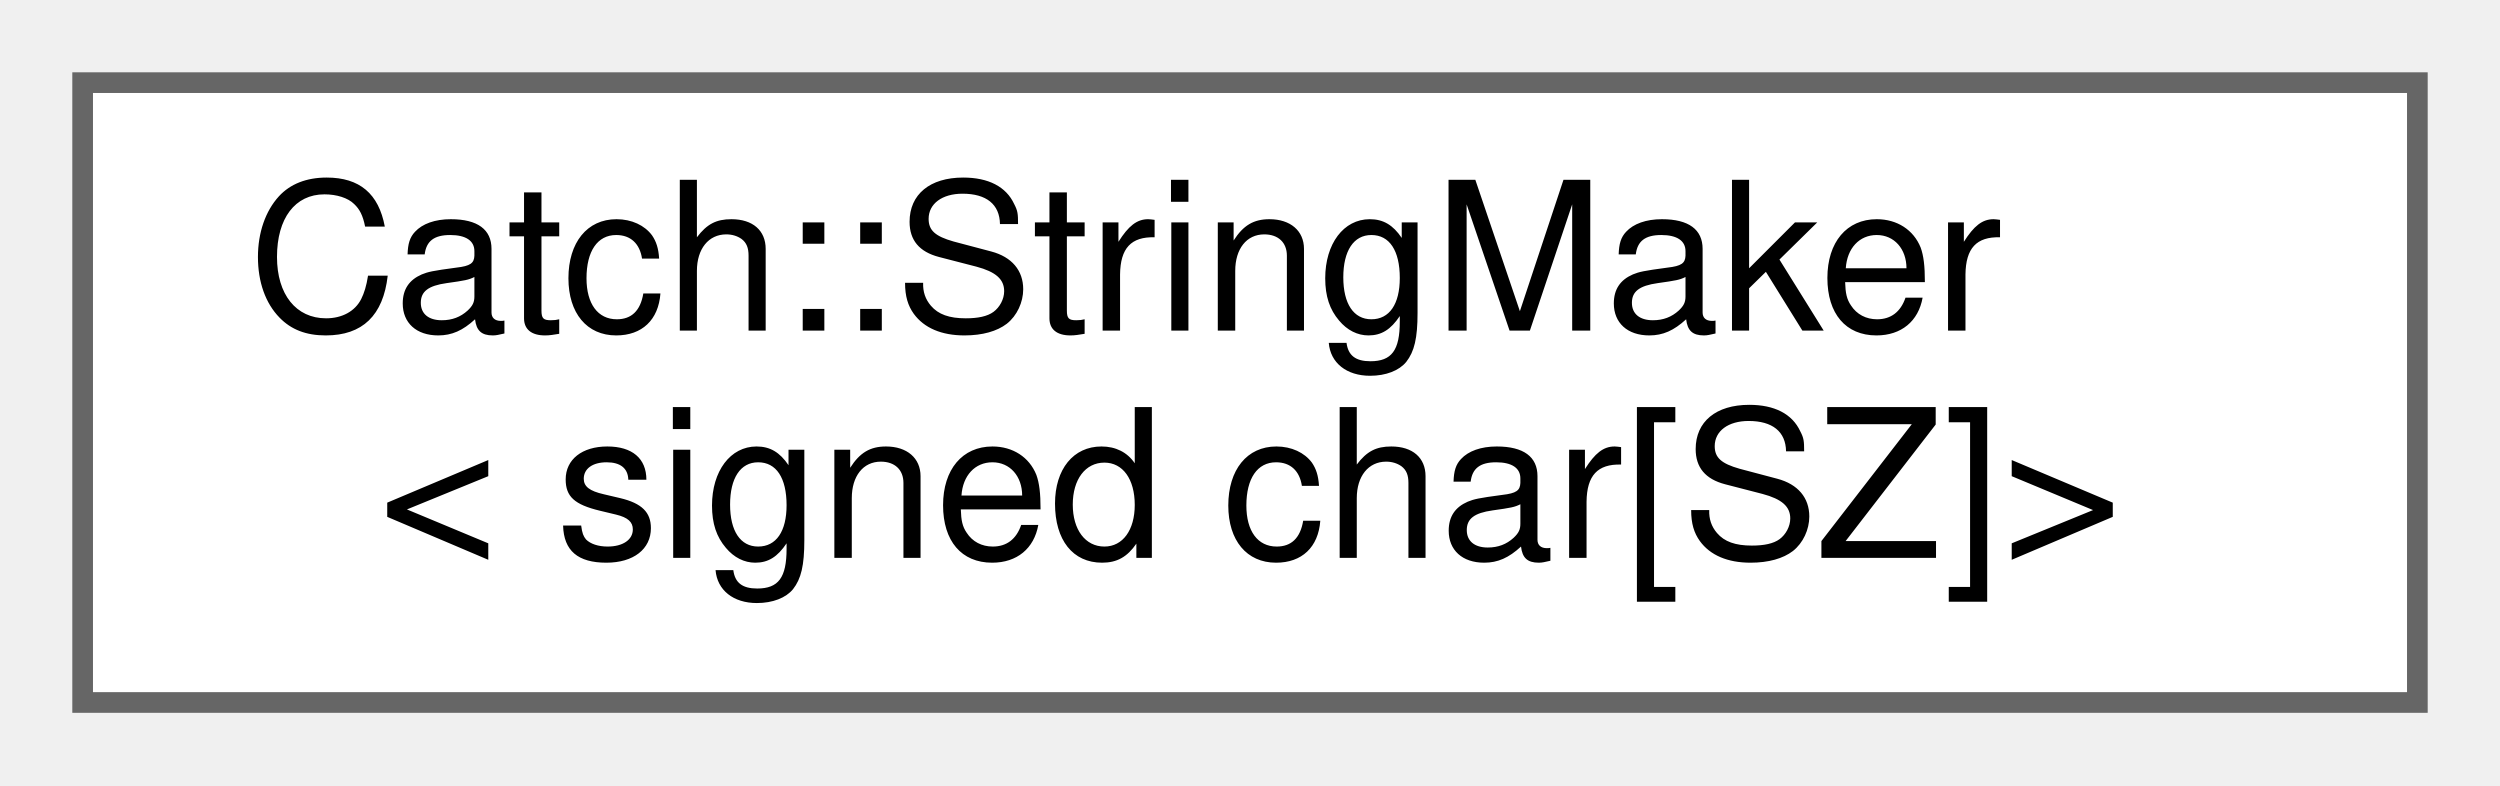
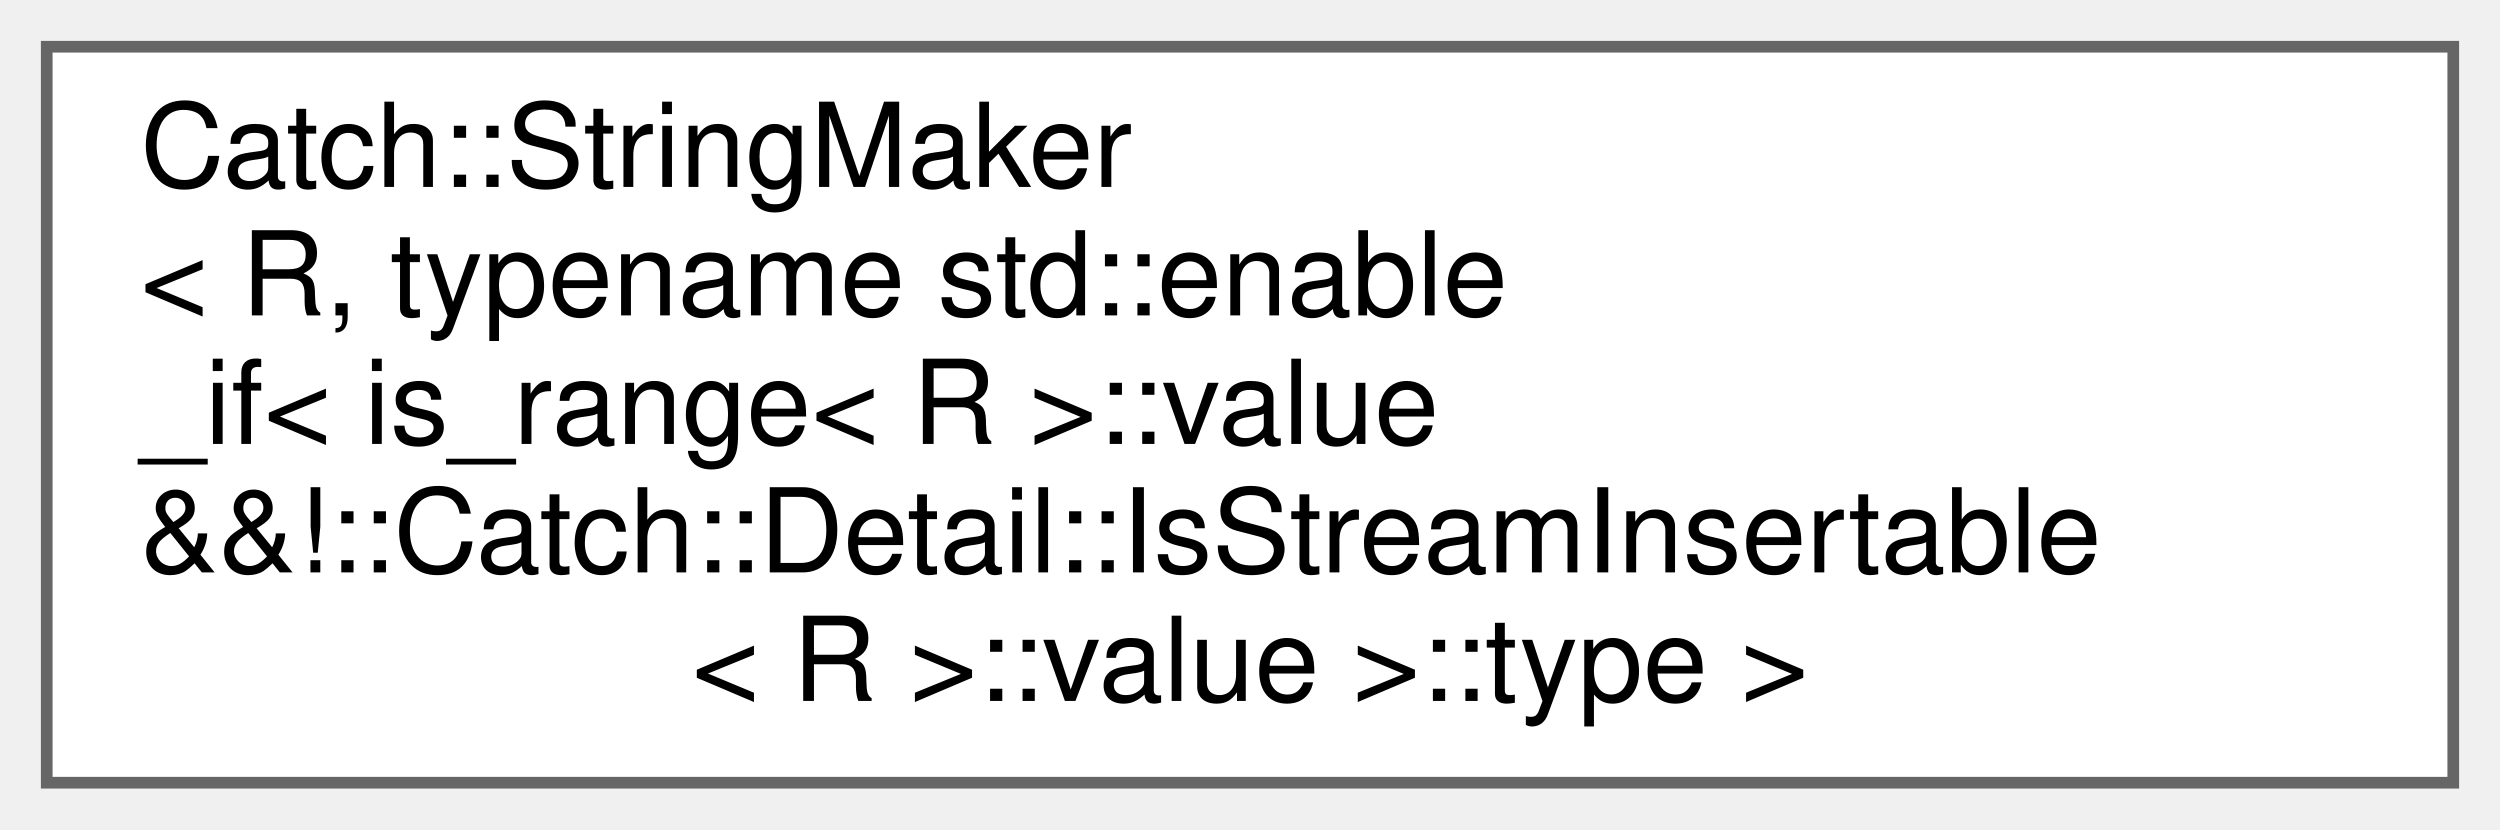
- <svg xmlns="http://www.w3.org/2000/svg" xmlns:xlink="http://www.w3.org/1999/xlink" width="121pt" height="38pt" viewBox="0.00 0.00 121.00 38.00">
-   <g id="graph0" class="graph" transform="scale(1 1) rotate(0) translate(4 34)">
+ <svg xmlns="http://www.w3.org/2000/svg" xmlns:xlink="http://www.w3.org/1999/xlink" width="214pt" height="71pt" viewBox="0.00 0.00 214.00 71.00">
+   <g id="graph0" class="graph" transform="scale(1 1) rotate(0) translate(4 67)">
    <g id="node1" class="node">
      <g id="a_node1">
-         <a xlink:href="structCatch_1_1StringMaker_3_01signed_01char_0fSZ_0e_4.html" target="_top" xlink:title=" ">
-           <polygon fill="white" stroke="#666666" points="113,-30 0,-30 0,0 113,0 113,-30" />
-           <text text-anchor="start" x="8" y="-18" font-family="Helvetica,sans-Serif" font-size="10.00">Catch::StringMaker</text>
-           <text text-anchor="middle" x="56.5" y="-7" font-family="Helvetica,sans-Serif" font-size="10.00">&lt; signed char[SZ]&gt;</text>
+         <a xlink:href="structCatch_1_1StringMaker_3_01R_00_01typename_01std_1_1enable__if_3_01is__range_3_01R_01_4_1_1ve8233c20b54b69b4771fbd413409d181.html" target="_top" xlink:title=" ">
+           <polygon fill="white" stroke="#666666" points="206,-63 0,-63 0,0 206,0 206,-63" />
+           <text text-anchor="start" x="8" y="-51" font-family="Helvetica,sans-Serif" font-size="10.00">Catch::StringMaker</text>
+           <text text-anchor="start" x="8" y="-40" font-family="Helvetica,sans-Serif" font-size="10.00">&lt; R, typename std::enable</text>
+           <text text-anchor="start" x="8" y="-29" font-family="Helvetica,sans-Serif" font-size="10.00">_if&lt; is_range&lt; R &gt;::value</text>
+           <text text-anchor="start" x="8" y="-18" font-family="Helvetica,sans-Serif" font-size="10.00"> &amp;&amp;!::Catch::Detail::IsStreamInsertable</text>
+           <text text-anchor="middle" x="103" y="-7" font-family="Helvetica,sans-Serif" font-size="10.00">&lt; R &gt;::value &gt;::type &gt;</text>
        </a>
      </g>
    </g>
  </g>
</svg>
